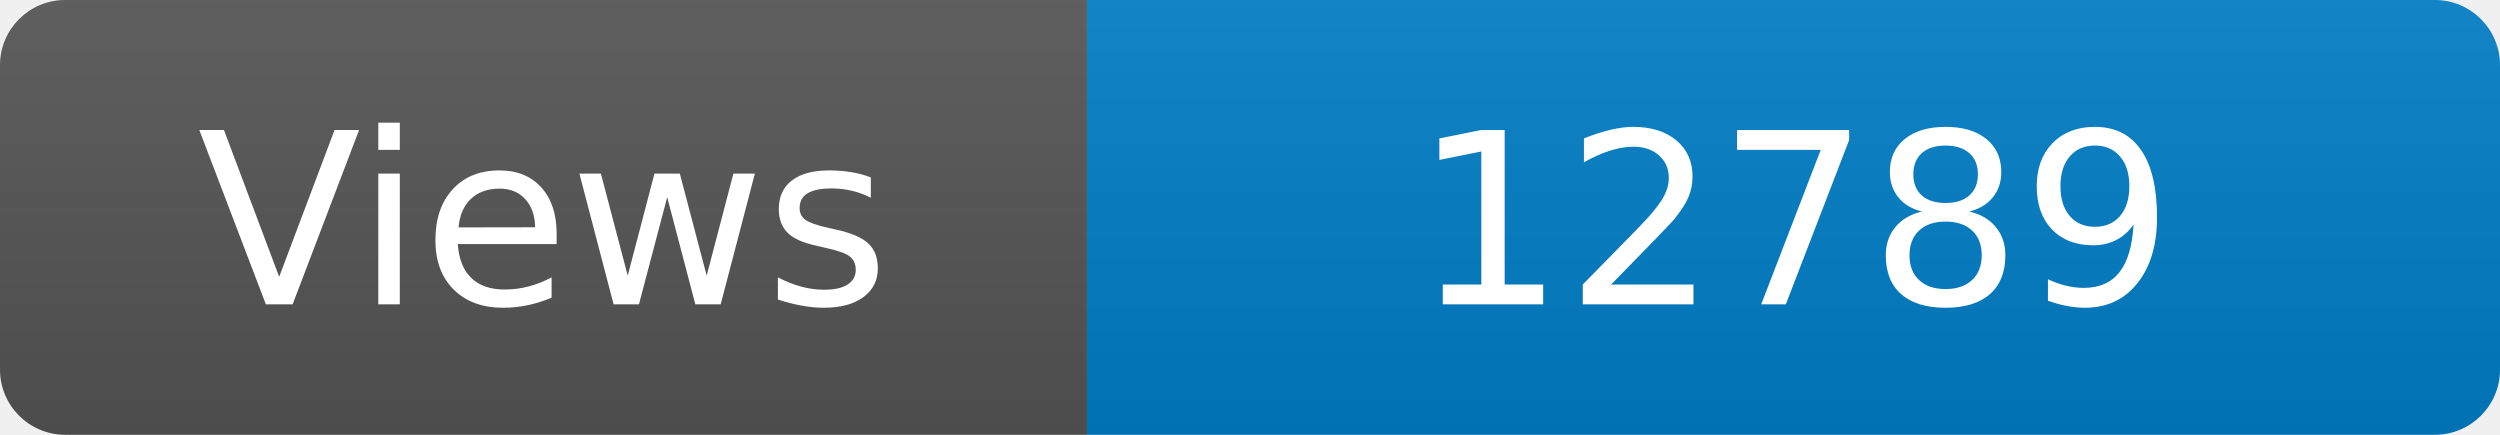
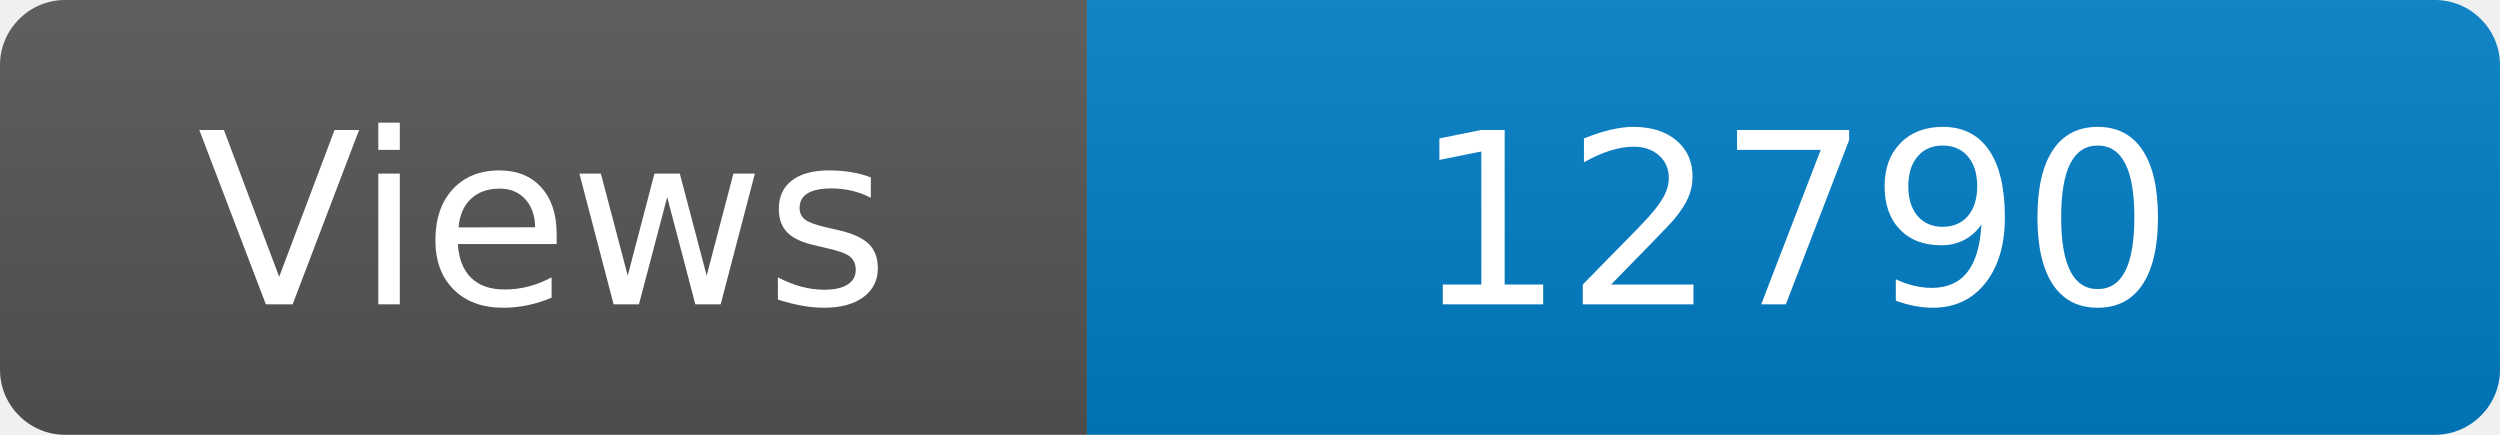
<svg xmlns="http://www.w3.org/2000/svg" width="115" height="20" role="img" aria-label="Maintained?: yes">
  <linearGradient id="s" x2="0" y2="100%">
    <stop offset="0" stop-color="#bbb" stop-opacity=".1" />
    <stop offset="1" stop-opacity=".1" />
  </linearGradient>
  <clipPath id="r">
    <rect width="115" height="20" rx="3" fill="#fff" />
  </clipPath>
  <g clip-path="url(#r)">
    <rect width="50" height="20" fill="#555" />
    <rect x="50" width="160" height="20" fill="#007ec6" />
    <rect width="115" height="20" fill="url(#s)" />
  </g>
  <g fill="#fff" text-anchor="middle" font-family="Verdana,Geneva,DejaVu Sans,sans-serif" font-size="110">
    <text x="250" y="140" transform="scale(.1)" fill="#fff">Views</text>
-     <text x="825" y="140" transform="scale(.1)" fill="#fff">12789</text>
+     <text x="825" y="140" transform="scale(.1)" fill="#fff">12790</text>
  </g>
</svg>
